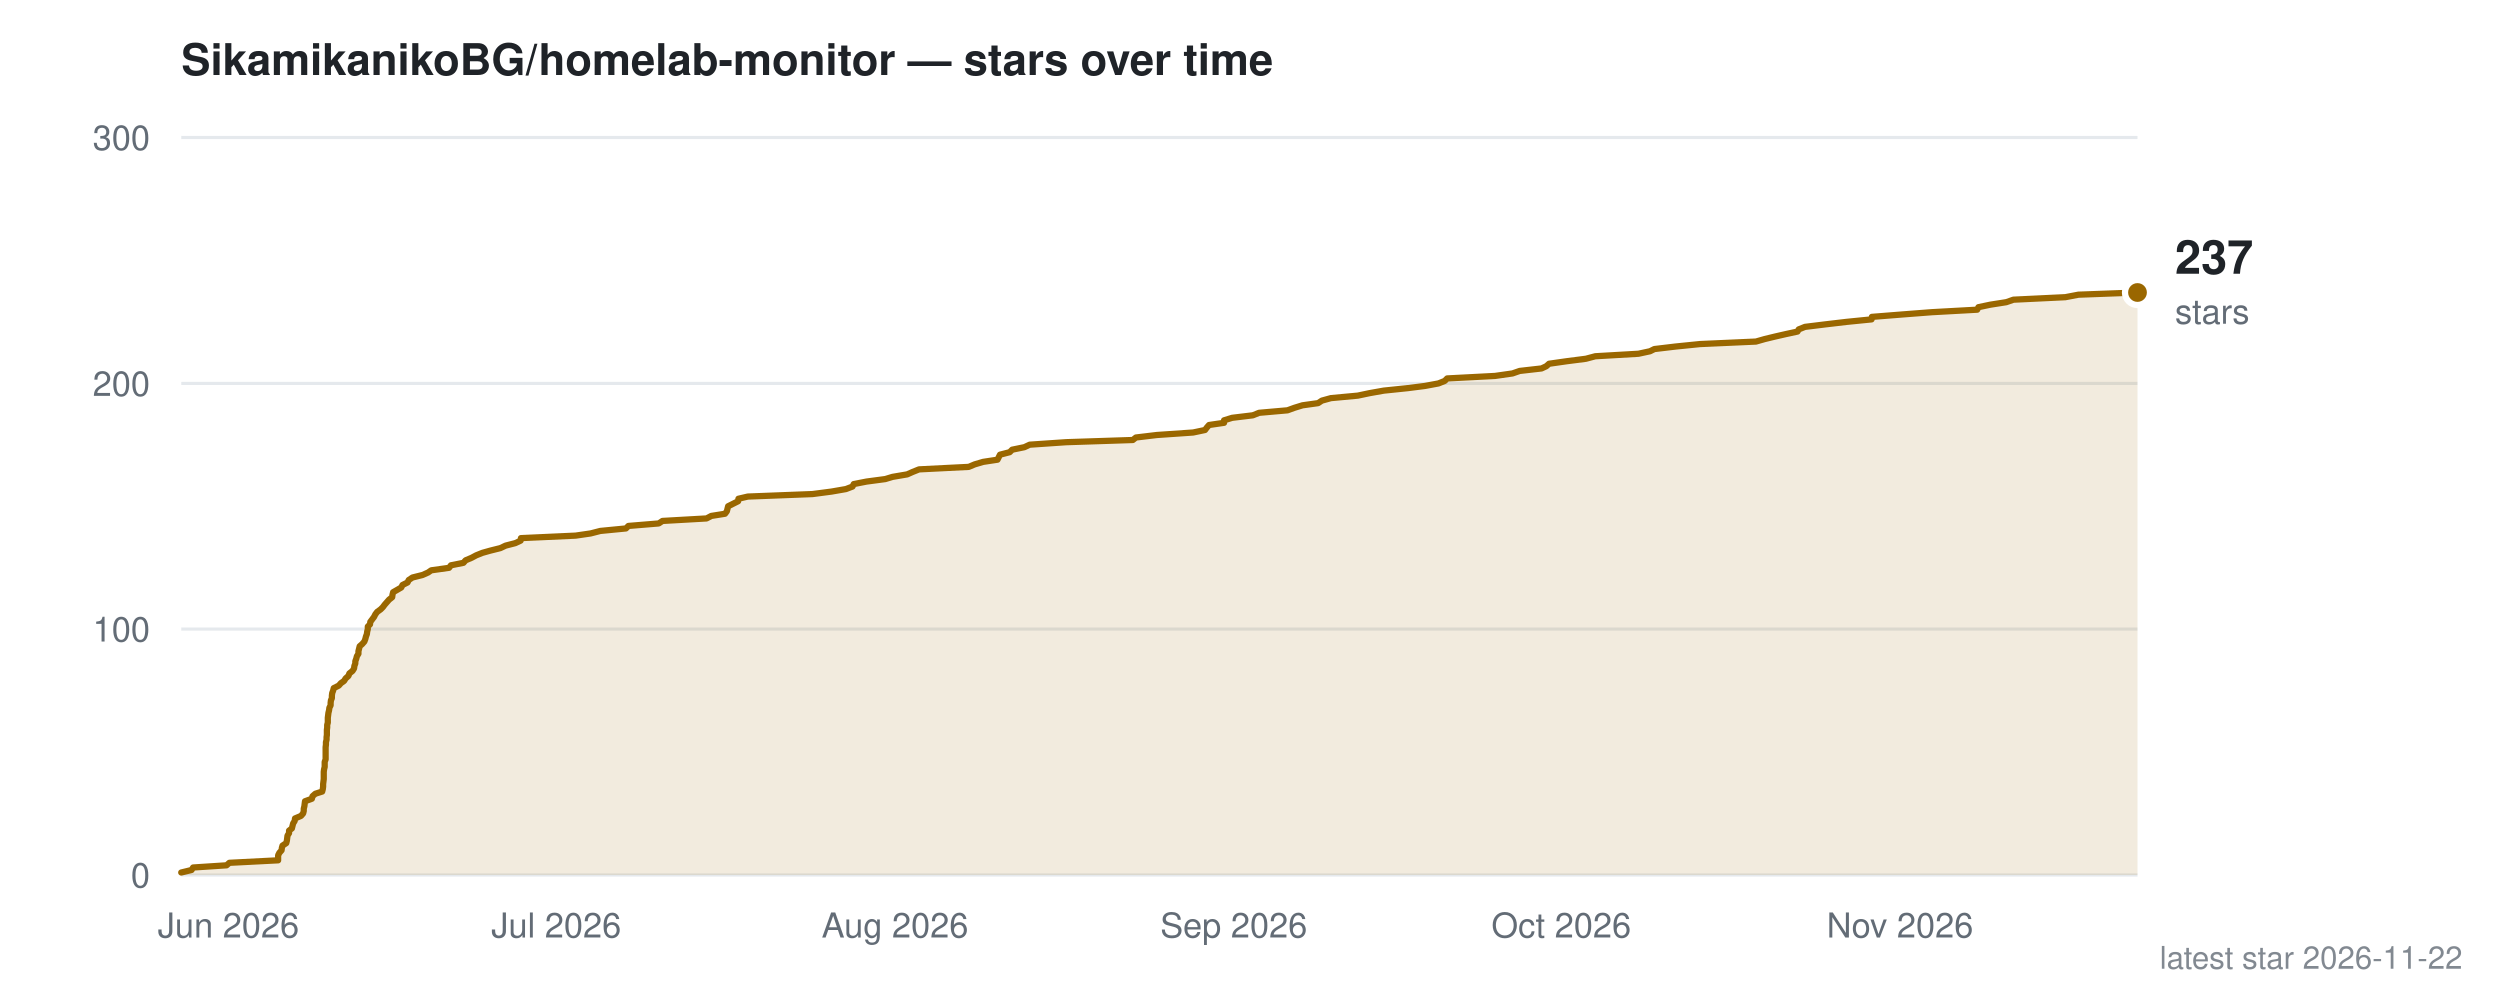
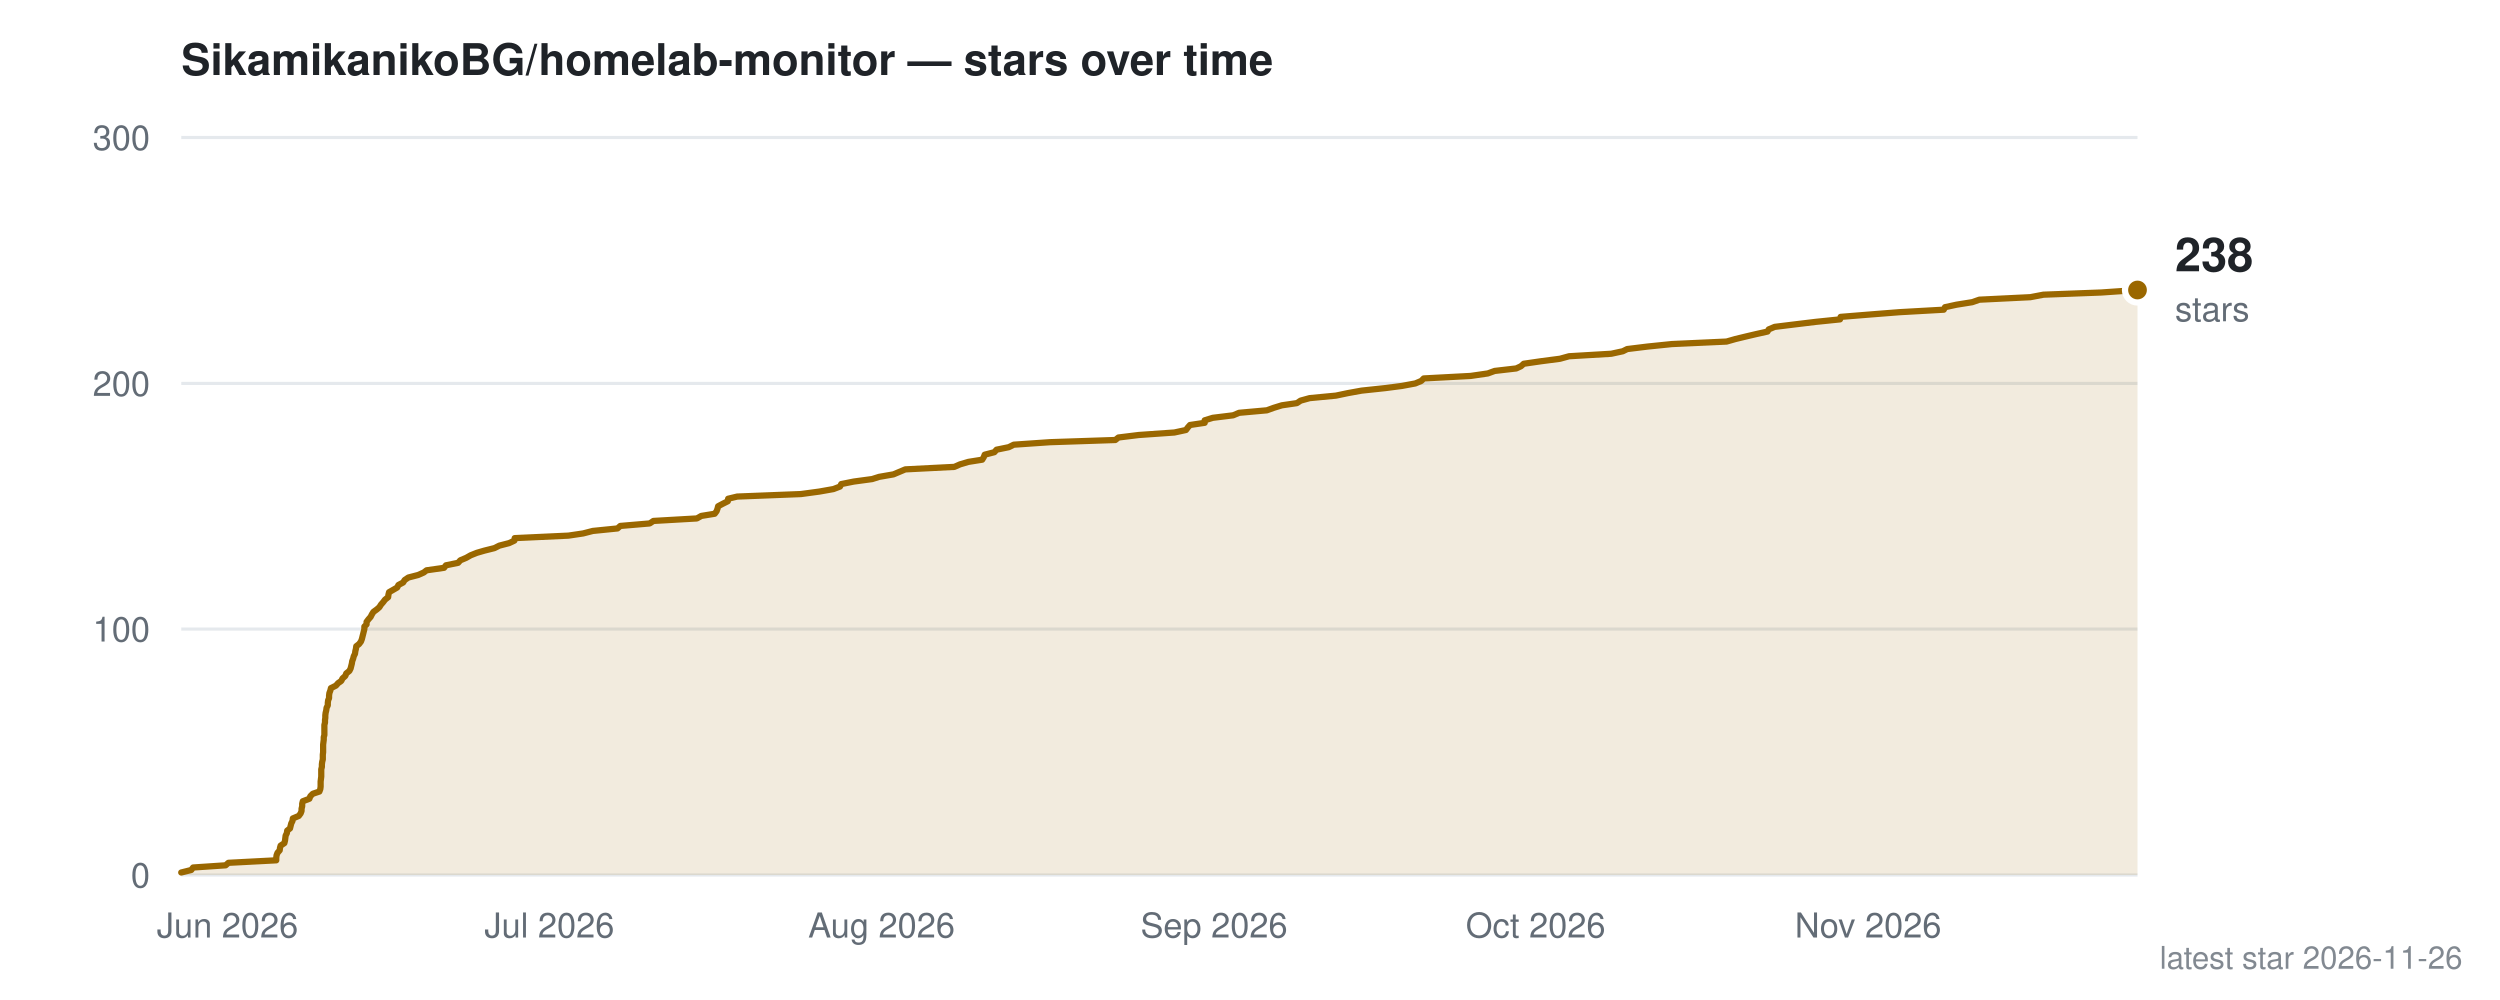
- <svg xmlns="http://www.w3.org/2000/svg" width="800" height="320" viewBox="0 0 800 320" role="img" aria-label="Star history for SikamikanikoBG/homelab-monitor: 237 stars, most recent 2026-11-22">
+ <svg xmlns="http://www.w3.org/2000/svg" width="800" height="320" viewBox="0 0 800 320" role="img" aria-label="Star history for SikamikanikoBG/homelab-monitor: 238 stars, most recent 2026-11-26">
  <rect width="800" height="320" fill="#ffffff" />
  <text x="58" y="24" fill="#1f2328" font-family="system-ui,-apple-system,Segoe UI,Helvetica,Arial,sans-serif" font-size="14" font-weight="600">SikamikanikoBG/homelab-monitor — stars over time</text>
  <line x1="58" y1="280.0" x2="684" y2="280.0" stroke="#d0d7de" stroke-width="1" opacity="0.55" />
  <text x="48" y="284.0" text-anchor="end" fill="#636c76" font-family="system-ui,-apple-system,Segoe UI,Helvetica,Arial,sans-serif" font-size="11">0</text>
  <line x1="58" y1="201.3" x2="684" y2="201.3" stroke="#d0d7de" stroke-width="1" opacity="0.55" />
  <text x="48" y="205.3" text-anchor="end" fill="#636c76" font-family="system-ui,-apple-system,Segoe UI,Helvetica,Arial,sans-serif" font-size="11">100</text>
  <line x1="58" y1="122.7" x2="684" y2="122.7" stroke="#d0d7de" stroke-width="1" opacity="0.55" />
  <text x="48" y="126.7" text-anchor="end" fill="#636c76" font-family="system-ui,-apple-system,Segoe UI,Helvetica,Arial,sans-serif" font-size="11">200</text>
  <line x1="58" y1="44.0" x2="684" y2="44.0" stroke="#d0d7de" stroke-width="1" opacity="0.55" />
  <text x="48" y="48.0" text-anchor="end" fill="#636c76" font-family="system-ui,-apple-system,Segoe UI,Helvetica,Arial,sans-serif" font-size="11">300</text>
-   <text x="73.1" y="300.0" text-anchor="middle" fill="#636c76" font-family="system-ui,-apple-system,Segoe UI,Helvetica,Arial,sans-serif" font-size="11">Jun 2026</text>
-   <text x="178.0" y="300.0" text-anchor="middle" fill="#636c76" font-family="system-ui,-apple-system,Segoe UI,Helvetica,Arial,sans-serif" font-size="11">Jul 2026</text>
-   <text x="286.4" y="300.0" text-anchor="middle" fill="#636c76" font-family="system-ui,-apple-system,Segoe UI,Helvetica,Arial,sans-serif" font-size="11">Aug 2026</text>
-   <text x="394.8" y="300.0" text-anchor="middle" fill="#636c76" font-family="system-ui,-apple-system,Segoe UI,Helvetica,Arial,sans-serif" font-size="11">Sep 2026</text>
-   <text x="499.6" y="300.0" text-anchor="middle" fill="#636c76" font-family="system-ui,-apple-system,Segoe UI,Helvetica,Arial,sans-serif" font-size="11">Oct 2026</text>
-   <text x="608.0" y="300.0" text-anchor="middle" fill="#636c76" font-family="system-ui,-apple-system,Segoe UI,Helvetica,Arial,sans-serif" font-size="11">Nov 2026</text>
-   <path d="M58.0,280.0 L58.0,279.2 L61.3,278.4 L61.8,277.6 L72.5,276.9 L73.4,276.1 L89.0,275.3 L89.0,274.5 L89.0,273.7 L89.4,272.9 L90.1,272.1 L90.2,271.3 L90.4,270.6 L91.6,269.8 L91.8,269.0 L91.9,268.2 L92.0,267.4 L92.5,266.6 L92.5,265.8 L93.4,265.1 L93.6,264.3 L93.8,263.5 L94.3,262.7 L94.4,261.9 L96.3,261.1 L97.0,260.3 L97.2,259.5 L97.2,258.8 L97.4,258.0 L97.5,257.2 L97.6,256.4 L99.8,255.6 L100.0,254.8 L100.9,254.0 L103.1,253.3 L103.3,252.5 L103.4,251.7 L103.4,250.9 L103.5,250.1 L103.6,249.3 L103.6,248.5 L103.6,247.7 L103.6,247.0 L103.7,246.2 L103.9,245.4 L103.9,244.6 L103.9,243.8 L104.2,243.0 L104.2,242.2 L104.2,241.5 L104.2,240.7 L104.2,239.9 L104.2,239.1 L104.3,238.3 L104.3,237.5 L104.5,236.7 L104.5,235.9 L104.6,235.2 L104.6,234.4 L104.6,233.6 L104.7,232.8 L104.7,232.0 L104.9,231.2 L104.9,230.4 L104.9,229.7 L105.0,228.9 L105.1,228.1 L105.3,227.3 L105.4,226.5 L105.8,225.7 L105.8,224.9 L105.9,224.1 L106.2,223.4 L106.2,222.6 L106.3,221.8 L106.6,221.0 L106.8,220.2 L108.4,219.4 L109.1,218.6 L110.1,217.9 L110.6,217.1 L111.5,216.3 L111.8,215.5 L112.8,214.7 L113.3,213.9 L113.4,213.1 L113.7,212.3 L113.7,211.6 L114.0,210.8 L114.2,210.0 L114.7,209.2 L114.7,208.4 L114.9,207.6 L115.1,206.8 L115.9,206.1 L116.6,205.3 L116.9,204.5 L117.1,203.7 L117.4,202.9 L117.5,202.1 L117.7,201.3 L117.7,200.5 L118.4,199.8 L118.5,199.0 L119.1,198.2 L119.7,197.4 L120.1,196.6 L120.7,195.8 L121.8,195.0 L122.5,194.3 L123.1,193.5 L123.8,192.7 L124.5,191.9 L125.5,191.1 L125.6,190.3 L125.8,189.5 L127.2,188.7 L128.4,188.0 L128.8,187.2 L130.4,186.4 L130.8,185.6 L132.0,184.8 L135.2,184.0 L137.0,183.2 L138.0,182.5 L143.7,181.7 L144.3,180.9 L148.3,180.1 L149.0,179.3 L150.9,178.5 L152.4,177.7 L154.4,176.9 L156.9,176.2 L160.1,175.4 L161.8,174.6 L164.9,173.8 L166.6,173.0 L166.7,172.2 L184.2,171.4 L189.0,170.7 L192.1,169.9 L200.3,169.1 L201.1,168.3 L210.8,167.5 L212.0,166.7 L226.1,165.9 L227.6,165.1 L232.0,164.4 L232.6,163.6 L232.8,162.8 L233.0,162.0 L234.6,161.2 L236.2,160.4 L236.3,159.6 L239.3,158.9 L260.0,158.1 L266.1,157.3 L270.7,156.5 L272.8,155.7 L273.2,154.9 L277.3,154.1 L283.3,153.3 L285.6,152.6 L290.3,151.8 L292.1,151.0 L294.1,150.2 L310.0,149.4 L311.9,148.6 L314.6,147.8 L319.2,147.1 L319.6,146.3 L320.0,145.5 L323.1,144.7 L323.9,143.9 L327.8,143.1 L329.5,142.3 L341.2,141.5 L362.5,140.8 L363.5,140.0 L370.2,139.2 L381.8,138.4 L385.6,137.6 L386.2,136.8 L386.9,136.0 L391.7,135.3 L391.7,134.5 L394.3,133.7 L400.9,132.9 L402.9,132.1 L412.0,131.3 L414.2,130.5 L416.8,129.7 L421.8,129.0 L423.0,128.2 L425.9,127.4 L434.5,126.6 L438.3,125.8 L442.8,125.0 L450.5,124.2 L456.0,123.5 L460.3,122.7 L462.3,121.9 L463.1,121.1 L478.4,120.3 L484.0,119.5 L486.3,118.7 L493.3,117.9 L494.8,117.2 L495.7,116.4 L501.3,115.6 L507.5,114.8 L510.5,114.0 L524.3,113.2 L528.0,112.4 L529.4,111.7 L536.1,110.9 L544.0,110.1 L561.9,109.3 L564.7,108.5 L568.0,107.7 L571.5,106.9 L575.2,106.1 L575.6,105.4 L577.6,104.6 L584.1,103.8 L590.9,103.0 L598.9,102.2 L599.0,101.4 L609.1,100.6 L618.2,99.9 L632.7,99.1 L633.1,98.3 L636.9,97.5 L642.0,96.7 L644.3,95.9 L660.9,95.1 L665.1,94.3 L684.0,93.6 L684.0,280.0 Z" fill="#9a6700" opacity="0.13" />
-   <path d="M58.0,279.2 L61.3,278.4 L61.8,277.6 L72.5,276.9 L73.4,276.1 L89.0,275.3 L89.0,274.5 L89.0,273.7 L89.4,272.9 L90.1,272.1 L90.2,271.3 L90.4,270.6 L91.6,269.8 L91.8,269.0 L91.9,268.2 L92.0,267.4 L92.5,266.6 L92.5,265.8 L93.4,265.1 L93.6,264.3 L93.8,263.5 L94.3,262.7 L94.4,261.9 L96.3,261.1 L97.0,260.3 L97.2,259.5 L97.2,258.8 L97.4,258.0 L97.5,257.2 L97.6,256.4 L99.8,255.6 L100.0,254.8 L100.9,254.0 L103.1,253.3 L103.3,252.5 L103.4,251.7 L103.4,250.9 L103.5,250.1 L103.6,249.3 L103.6,248.5 L103.6,247.7 L103.6,247.0 L103.7,246.2 L103.9,245.4 L103.9,244.6 L103.9,243.8 L104.2,243.0 L104.2,242.2 L104.2,241.5 L104.2,240.7 L104.2,239.9 L104.2,239.1 L104.3,238.3 L104.3,237.5 L104.5,236.7 L104.5,235.9 L104.6,235.2 L104.6,234.4 L104.6,233.6 L104.7,232.8 L104.7,232.0 L104.9,231.2 L104.9,230.4 L104.9,229.7 L105.0,228.9 L105.1,228.1 L105.3,227.3 L105.4,226.5 L105.8,225.7 L105.8,224.9 L105.9,224.1 L106.2,223.4 L106.2,222.6 L106.3,221.8 L106.6,221.0 L106.8,220.2 L108.4,219.4 L109.1,218.6 L110.1,217.9 L110.6,217.1 L111.5,216.3 L111.8,215.5 L112.8,214.7 L113.3,213.9 L113.4,213.1 L113.7,212.3 L113.7,211.6 L114.0,210.8 L114.2,210.0 L114.7,209.2 L114.7,208.4 L114.9,207.6 L115.1,206.8 L115.9,206.1 L116.6,205.3 L116.9,204.5 L117.1,203.7 L117.4,202.9 L117.5,202.1 L117.7,201.3 L117.7,200.5 L118.4,199.8 L118.5,199.0 L119.1,198.2 L119.7,197.4 L120.1,196.6 L120.7,195.8 L121.8,195.0 L122.5,194.3 L123.1,193.5 L123.8,192.7 L124.5,191.9 L125.5,191.1 L125.6,190.3 L125.8,189.5 L127.2,188.7 L128.4,188.0 L128.8,187.2 L130.4,186.4 L130.8,185.6 L132.0,184.8 L135.2,184.0 L137.0,183.2 L138.0,182.5 L143.7,181.7 L144.3,180.9 L148.3,180.1 L149.0,179.3 L150.9,178.5 L152.4,177.7 L154.4,176.9 L156.9,176.2 L160.1,175.4 L161.8,174.6 L164.9,173.8 L166.6,173.0 L166.7,172.2 L184.2,171.4 L189.0,170.7 L192.1,169.9 L200.3,169.1 L201.1,168.3 L210.8,167.5 L212.0,166.7 L226.1,165.9 L227.6,165.1 L232.0,164.4 L232.6,163.6 L232.8,162.8 L233.0,162.0 L234.6,161.2 L236.2,160.4 L236.3,159.6 L239.3,158.9 L260.0,158.1 L266.1,157.3 L270.7,156.5 L272.8,155.7 L273.2,154.9 L277.3,154.1 L283.3,153.3 L285.6,152.6 L290.3,151.8 L292.1,151.0 L294.1,150.2 L310.0,149.4 L311.9,148.6 L314.6,147.8 L319.2,147.1 L319.6,146.3 L320.0,145.5 L323.1,144.7 L323.9,143.9 L327.8,143.1 L329.5,142.3 L341.2,141.5 L362.5,140.8 L363.5,140.0 L370.2,139.2 L381.8,138.4 L385.6,137.6 L386.2,136.8 L386.9,136.0 L391.7,135.3 L391.7,134.5 L394.3,133.7 L400.9,132.9 L402.9,132.1 L412.0,131.3 L414.2,130.5 L416.8,129.7 L421.8,129.0 L423.0,128.2 L425.9,127.4 L434.5,126.6 L438.3,125.8 L442.8,125.0 L450.5,124.2 L456.0,123.5 L460.3,122.7 L462.3,121.9 L463.1,121.1 L478.4,120.3 L484.0,119.5 L486.3,118.7 L493.3,117.9 L494.8,117.2 L495.7,116.4 L501.3,115.6 L507.5,114.8 L510.5,114.0 L524.3,113.2 L528.0,112.4 L529.4,111.7 L536.1,110.9 L544.0,110.1 L561.9,109.3 L564.7,108.5 L568.0,107.7 L571.5,106.9 L575.2,106.1 L575.6,105.4 L577.6,104.6 L584.1,103.8 L590.9,103.0 L598.9,102.2 L599.0,101.4 L609.1,100.6 L618.2,99.9 L632.7,99.1 L633.1,98.3 L636.9,97.5 L642.0,96.7 L644.3,95.9 L660.9,95.1 L665.1,94.3 L684.0,93.6" fill="none" stroke="#9a6700" stroke-width="2" stroke-linejoin="round" stroke-linecap="round" />
-   <circle cx="684.0" cy="93.6" r="4" fill="#9a6700" stroke="#ffffff" stroke-width="2" />
-   <text x="696.0" y="87.6" fill="#1f2328" font-family="system-ui,-apple-system,Segoe UI,Helvetica,Arial,sans-serif" font-size="15" font-weight="700">237</text>
-   <text x="696.0" y="103.6" fill="#636c76" font-family="system-ui,-apple-system,Segoe UI,Helvetica,Arial,sans-serif" font-size="11">stars</text>
-   <text x="788" y="310" text-anchor="end" fill="#636c76" font-family="system-ui,-apple-system,Segoe UI,Helvetica,Arial,sans-serif" font-size="10" opacity="0.8">latest star 2026-11-22</text>
+   <text x="72.8" y="300.0" text-anchor="middle" fill="#636c76" font-family="system-ui,-apple-system,Segoe UI,Helvetica,Arial,sans-serif" font-size="11">Jun 2026</text>
+   <text x="175.8" y="300.0" text-anchor="middle" fill="#636c76" font-family="system-ui,-apple-system,Segoe UI,Helvetica,Arial,sans-serif" font-size="11">Jul 2026</text>
+   <text x="282.1" y="300.0" text-anchor="middle" fill="#636c76" font-family="system-ui,-apple-system,Segoe UI,Helvetica,Arial,sans-serif" font-size="11">Aug 2026</text>
+   <text x="388.5" y="300.0" text-anchor="middle" fill="#636c76" font-family="system-ui,-apple-system,Segoe UI,Helvetica,Arial,sans-serif" font-size="11">Sep 2026</text>
+   <text x="491.4" y="300.0" text-anchor="middle" fill="#636c76" font-family="system-ui,-apple-system,Segoe UI,Helvetica,Arial,sans-serif" font-size="11">Oct 2026</text>
+   <text x="597.8" y="300.0" text-anchor="middle" fill="#636c76" font-family="system-ui,-apple-system,Segoe UI,Helvetica,Arial,sans-serif" font-size="11">Nov 2026</text>
+   <path d="M58.0,280.0 L58.0,279.2 L61.2,278.4 L61.8,277.6 L72.2,276.9 L73.1,276.1 L88.4,275.3 L88.4,274.5 L88.5,273.7 L88.8,272.9 L89.5,272.1 L89.6,271.3 L89.8,270.6 L91.0,269.8 L91.2,269.0 L91.3,268.2 L91.4,267.4 L91.8,266.6 L91.9,265.8 L92.8,265.1 L93.0,264.3 L93.2,263.5 L93.6,262.7 L93.7,261.9 L95.6,261.1 L96.2,260.3 L96.5,259.5 L96.5,258.8 L96.7,258.0 L96.7,257.2 L96.9,256.4 L99.0,255.6 L99.3,254.8 L100.1,254.0 L102.2,253.3 L102.5,252.5 L102.6,251.7 L102.6,250.9 L102.6,250.1 L102.7,249.3 L102.8,248.5 L102.8,247.7 L102.8,247.0 L102.8,246.2 L103.0,245.4 L103.0,244.6 L103.1,243.8 L103.3,243.0 L103.3,242.2 L103.3,241.5 L103.4,240.7 L103.4,239.9 L103.4,239.1 L103.4,238.3 L103.5,237.5 L103.6,236.7 L103.6,235.9 L103.8,235.2 L103.8,234.4 L103.8,233.6 L103.8,232.8 L103.8,232.0 L104.0,231.2 L104.0,230.4 L104.1,229.7 L104.1,228.9 L104.2,228.1 L104.4,227.3 L104.5,226.5 L104.9,225.7 L104.9,224.9 L105.0,224.1 L105.3,223.4 L105.3,222.6 L105.4,221.8 L105.7,221.0 L105.9,220.2 L107.5,219.4 L108.2,218.6 L109.2,217.9 L109.6,217.1 L110.5,216.3 L110.8,215.5 L111.8,214.7 L112.2,213.9 L112.4,213.1 L112.6,212.3 L112.7,211.6 L113.0,210.8 L113.2,210.0 L113.6,209.2 L113.7,208.4 L113.9,207.6 L114.0,206.8 L114.9,206.1 L115.5,205.3 L115.8,204.5 L116.0,203.7 L116.2,202.9 L116.4,202.1 L116.6,201.3 L116.6,200.5 L117.3,199.8 L117.3,199.0 L117.9,198.2 L118.6,197.4 L119.0,196.6 L119.5,195.8 L120.6,195.0 L121.4,194.3 L121.9,193.5 L122.6,192.7 L123.2,191.9 L124.2,191.1 L124.3,190.3 L124.5,189.5 L125.9,188.7 L127.1,188.0 L127.5,187.2 L129.0,186.4 L129.5,185.6 L130.7,184.8 L133.8,184.0 L135.6,183.2 L136.5,182.5 L142.1,181.7 L142.7,180.9 L146.6,180.1 L147.3,179.3 L149.2,178.5 L150.6,177.7 L152.6,176.9 L155.0,176.2 L158.2,175.4 L159.8,174.6 L162.9,173.8 L164.6,173.0 L164.7,172.2 L181.9,171.4 L186.6,170.7 L189.7,169.9 L197.6,169.1 L198.5,168.3 L207.9,167.5 L209.1,166.7 L223.0,165.9 L224.4,165.1 L228.7,164.4 L229.3,163.6 L229.6,162.8 L229.8,162.0 L231.3,161.2 L232.9,160.4 L233.0,159.6 L235.9,158.9 L256.3,158.1 L262.2,157.3 L266.7,156.5 L268.8,155.7 L269.2,154.9 L273.2,154.1 L279.1,153.3 L281.3,152.6 L285.9,151.8 L287.8,151.0 L289.7,150.2 L305.4,149.4 L307.2,148.6 L309.9,147.8 L314.3,147.1 L314.8,146.3 L315.1,145.5 L318.2,144.7 L318.9,143.9 L322.8,143.1 L324.4,142.3 L336.0,141.5 L356.9,140.8 L357.9,140.0 L364.4,139.2 L375.8,138.4 L379.5,137.6 L380.1,136.8 L380.8,136.0 L385.5,135.3 L385.5,134.5 L388.1,133.7 L394.6,132.9 L396.5,132.1 L405.4,131.3 L407.6,130.5 L410.2,129.7 L415.0,129.0 L416.2,128.2 L419.1,127.4 L427.5,126.6 L431.3,125.8 L435.7,125.0 L443.2,124.2 L448.6,123.5 L452.9,122.7 L454.8,121.9 L455.6,121.1 L470.6,120.3 L476.1,119.5 L478.3,118.7 L485.2,117.9 L486.7,117.2 L487.6,116.4 L493.1,115.6 L499.2,114.8 L502.1,114.0 L515.6,113.2 L519.3,112.4 L520.7,111.7 L527.2,110.9 L535.0,110.1 L552.5,109.3 L555.3,108.5 L558.6,107.7 L562.0,106.9 L565.6,106.1 L566.0,105.4 L567.9,104.6 L574.4,103.8 L581.0,103.0 L588.8,102.2 L589.0,101.4 L598.9,100.6 L607.8,99.9 L622.0,99.1 L622.4,98.3 L626.1,97.5 L631.1,96.7 L633.4,95.9 L649.7,95.1 L653.9,94.3 L672.4,93.6 L684.0,92.8 L684.0,280.0 Z" fill="#9a6700" opacity="0.13" />
+   <path d="M58.0,279.2 L61.2,278.4 L61.8,277.6 L72.2,276.9 L73.1,276.1 L88.4,275.3 L88.4,274.5 L88.5,273.7 L88.8,272.9 L89.5,272.1 L89.6,271.3 L89.8,270.6 L91.0,269.8 L91.2,269.0 L91.3,268.2 L91.4,267.4 L91.8,266.6 L91.9,265.8 L92.8,265.1 L93.0,264.3 L93.2,263.5 L93.6,262.7 L93.7,261.9 L95.6,261.1 L96.2,260.3 L96.5,259.5 L96.5,258.8 L96.7,258.0 L96.7,257.2 L96.9,256.4 L99.0,255.6 L99.3,254.8 L100.1,254.0 L102.2,253.3 L102.5,252.5 L102.6,251.7 L102.6,250.9 L102.6,250.1 L102.7,249.3 L102.8,248.5 L102.8,247.7 L102.8,247.0 L102.8,246.2 L103.0,245.4 L103.0,244.6 L103.1,243.8 L103.3,243.0 L103.3,242.2 L103.3,241.5 L103.4,240.7 L103.4,239.9 L103.4,239.1 L103.4,238.3 L103.5,237.5 L103.6,236.7 L103.6,235.9 L103.8,235.2 L103.8,234.4 L103.8,233.6 L103.8,232.8 L103.8,232.0 L104.0,231.2 L104.0,230.4 L104.1,229.7 L104.1,228.9 L104.2,228.1 L104.4,227.3 L104.5,226.5 L104.9,225.7 L104.9,224.9 L105.0,224.1 L105.3,223.4 L105.3,222.6 L105.4,221.8 L105.7,221.0 L105.9,220.2 L107.5,219.4 L108.2,218.6 L109.2,217.9 L109.6,217.1 L110.5,216.3 L110.8,215.5 L111.8,214.7 L112.2,213.9 L112.4,213.1 L112.6,212.3 L112.7,211.6 L113.0,210.8 L113.2,210.0 L113.6,209.2 L113.7,208.4 L113.9,207.6 L114.0,206.8 L114.9,206.1 L115.5,205.3 L115.8,204.5 L116.0,203.7 L116.2,202.9 L116.4,202.1 L116.6,201.3 L116.6,200.5 L117.3,199.8 L117.3,199.0 L117.9,198.2 L118.6,197.4 L119.0,196.6 L119.5,195.8 L120.6,195.0 L121.4,194.3 L121.9,193.5 L122.6,192.7 L123.2,191.9 L124.2,191.1 L124.3,190.3 L124.5,189.5 L125.9,188.7 L127.1,188.0 L127.5,187.2 L129.0,186.4 L129.5,185.6 L130.7,184.8 L133.8,184.0 L135.6,183.2 L136.5,182.5 L142.1,181.7 L142.7,180.9 L146.6,180.1 L147.3,179.3 L149.2,178.5 L150.6,177.7 L152.6,176.9 L155.0,176.2 L158.2,175.4 L159.8,174.6 L162.9,173.8 L164.6,173.0 L164.7,172.2 L181.9,171.4 L186.6,170.7 L189.7,169.9 L197.6,169.1 L198.5,168.3 L207.9,167.5 L209.1,166.7 L223.0,165.9 L224.4,165.1 L228.7,164.4 L229.3,163.6 L229.6,162.8 L229.8,162.0 L231.3,161.2 L232.9,160.4 L233.0,159.6 L235.9,158.9 L256.3,158.1 L262.2,157.3 L266.7,156.5 L268.8,155.7 L269.2,154.9 L273.2,154.1 L279.1,153.3 L281.3,152.6 L285.9,151.8 L287.8,151.0 L289.7,150.2 L305.4,149.4 L307.2,148.6 L309.9,147.8 L314.3,147.1 L314.8,146.3 L315.1,145.5 L318.2,144.7 L318.9,143.9 L322.8,143.1 L324.4,142.3 L336.0,141.5 L356.9,140.8 L357.9,140.0 L364.4,139.2 L375.8,138.4 L379.5,137.6 L380.1,136.8 L380.8,136.0 L385.5,135.3 L385.5,134.5 L388.1,133.7 L394.6,132.9 L396.5,132.1 L405.4,131.3 L407.6,130.5 L410.2,129.7 L415.0,129.0 L416.2,128.2 L419.1,127.4 L427.5,126.6 L431.3,125.8 L435.7,125.0 L443.2,124.2 L448.6,123.5 L452.9,122.7 L454.8,121.9 L455.6,121.1 L470.6,120.3 L476.1,119.5 L478.3,118.7 L485.2,117.9 L486.7,117.2 L487.6,116.4 L493.1,115.6 L499.2,114.8 L502.1,114.0 L515.6,113.2 L519.3,112.4 L520.7,111.7 L527.2,110.9 L535.0,110.1 L552.5,109.3 L555.3,108.5 L558.6,107.7 L562.0,106.9 L565.6,106.1 L566.0,105.4 L567.9,104.6 L574.4,103.8 L581.0,103.0 L588.8,102.2 L589.0,101.4 L598.9,100.6 L607.8,99.9 L622.0,99.1 L622.4,98.3 L626.1,97.5 L631.1,96.7 L633.4,95.9 L649.7,95.1 L653.9,94.3 L672.4,93.6 L684.0,92.8" fill="none" stroke="#9a6700" stroke-width="2" stroke-linejoin="round" stroke-linecap="round" />
+   <circle cx="684.0" cy="92.8" r="4" fill="#9a6700" stroke="#ffffff" stroke-width="2" />
+   <text x="696.0" y="86.8" fill="#1f2328" font-family="system-ui,-apple-system,Segoe UI,Helvetica,Arial,sans-serif" font-size="15" font-weight="700">238</text>
+   <text x="696.0" y="102.8" fill="#636c76" font-family="system-ui,-apple-system,Segoe UI,Helvetica,Arial,sans-serif" font-size="11">stars</text>
+   <text x="788" y="310" text-anchor="end" fill="#636c76" font-family="system-ui,-apple-system,Segoe UI,Helvetica,Arial,sans-serif" font-size="10" opacity="0.8">latest star 2026-11-26</text>
</svg>
